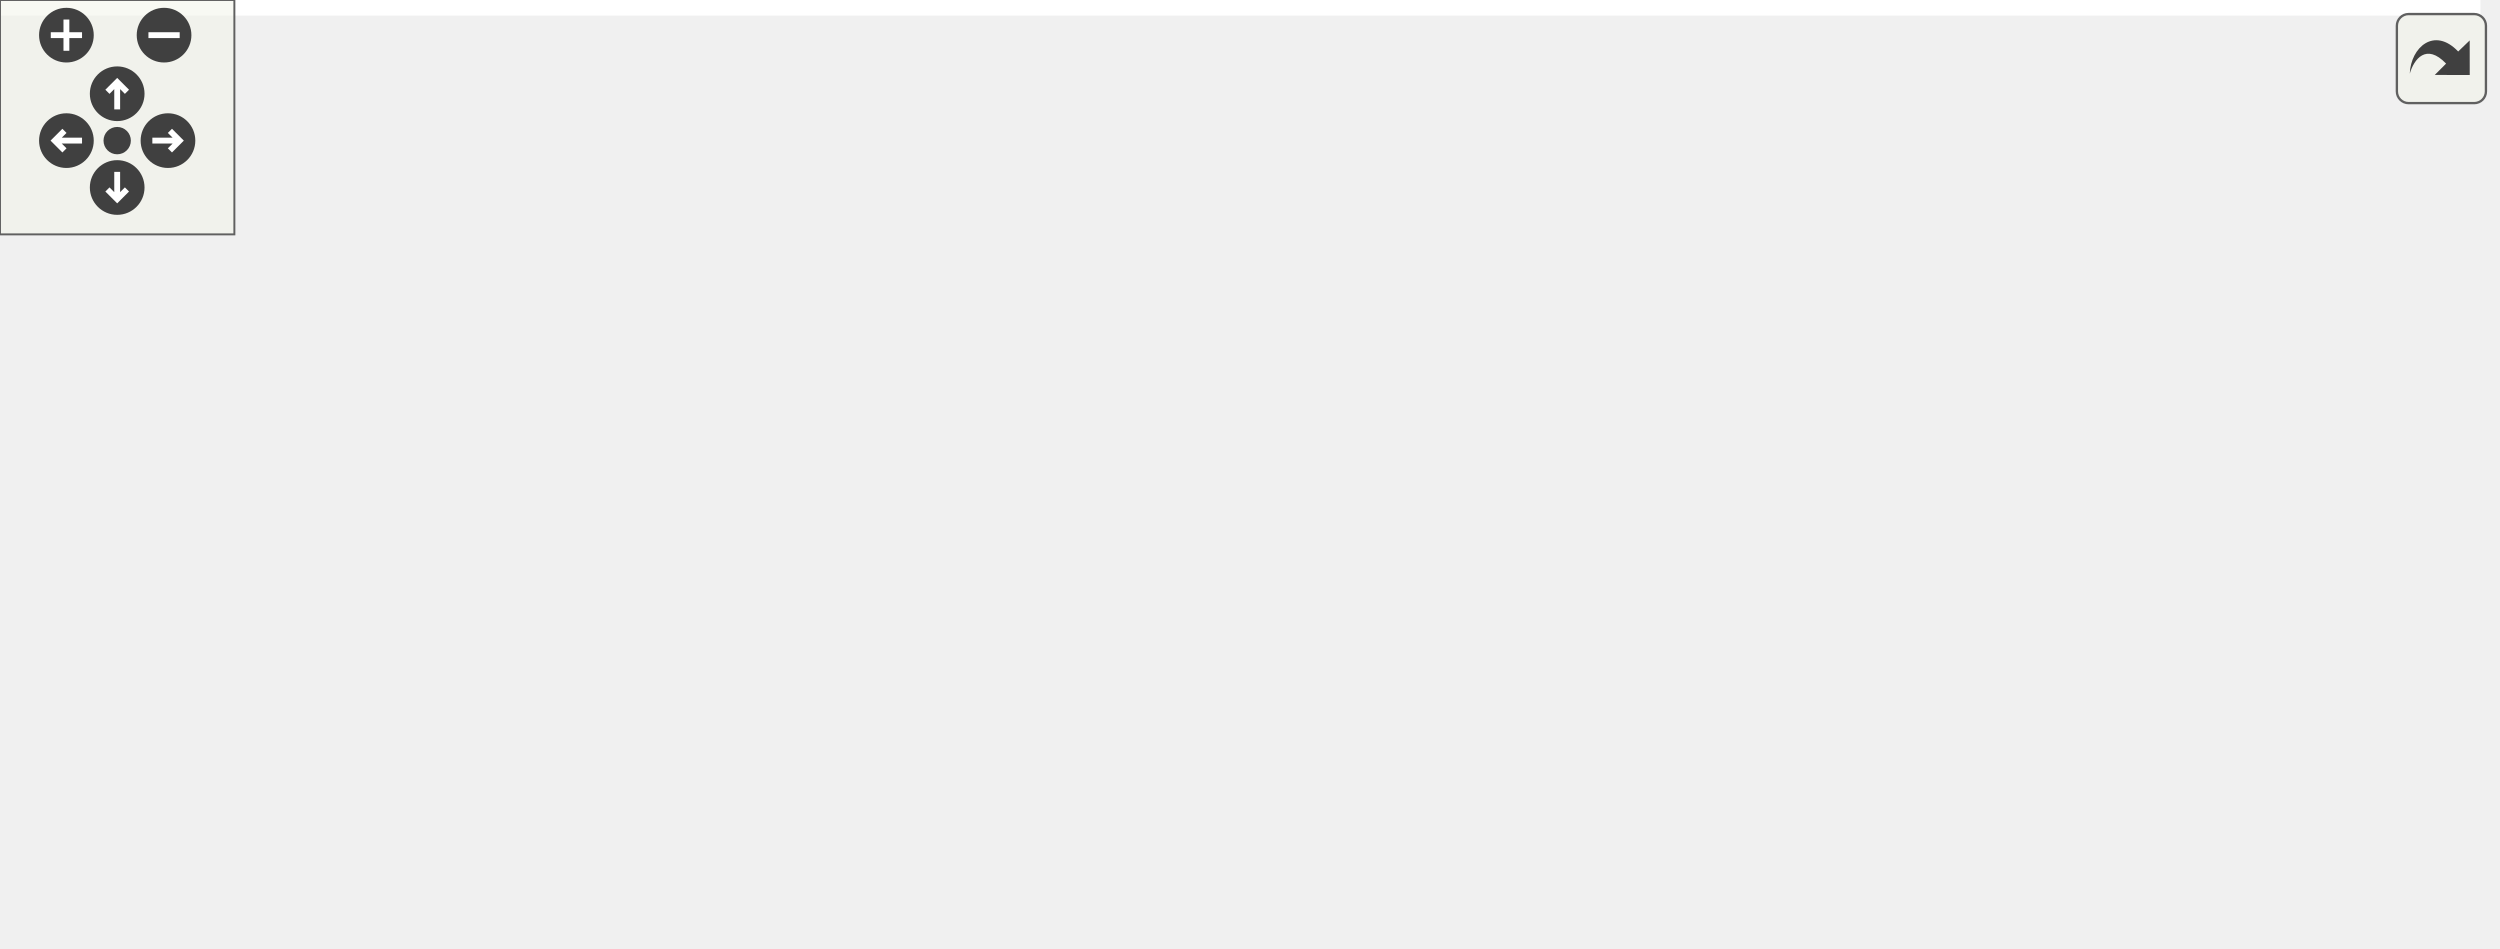
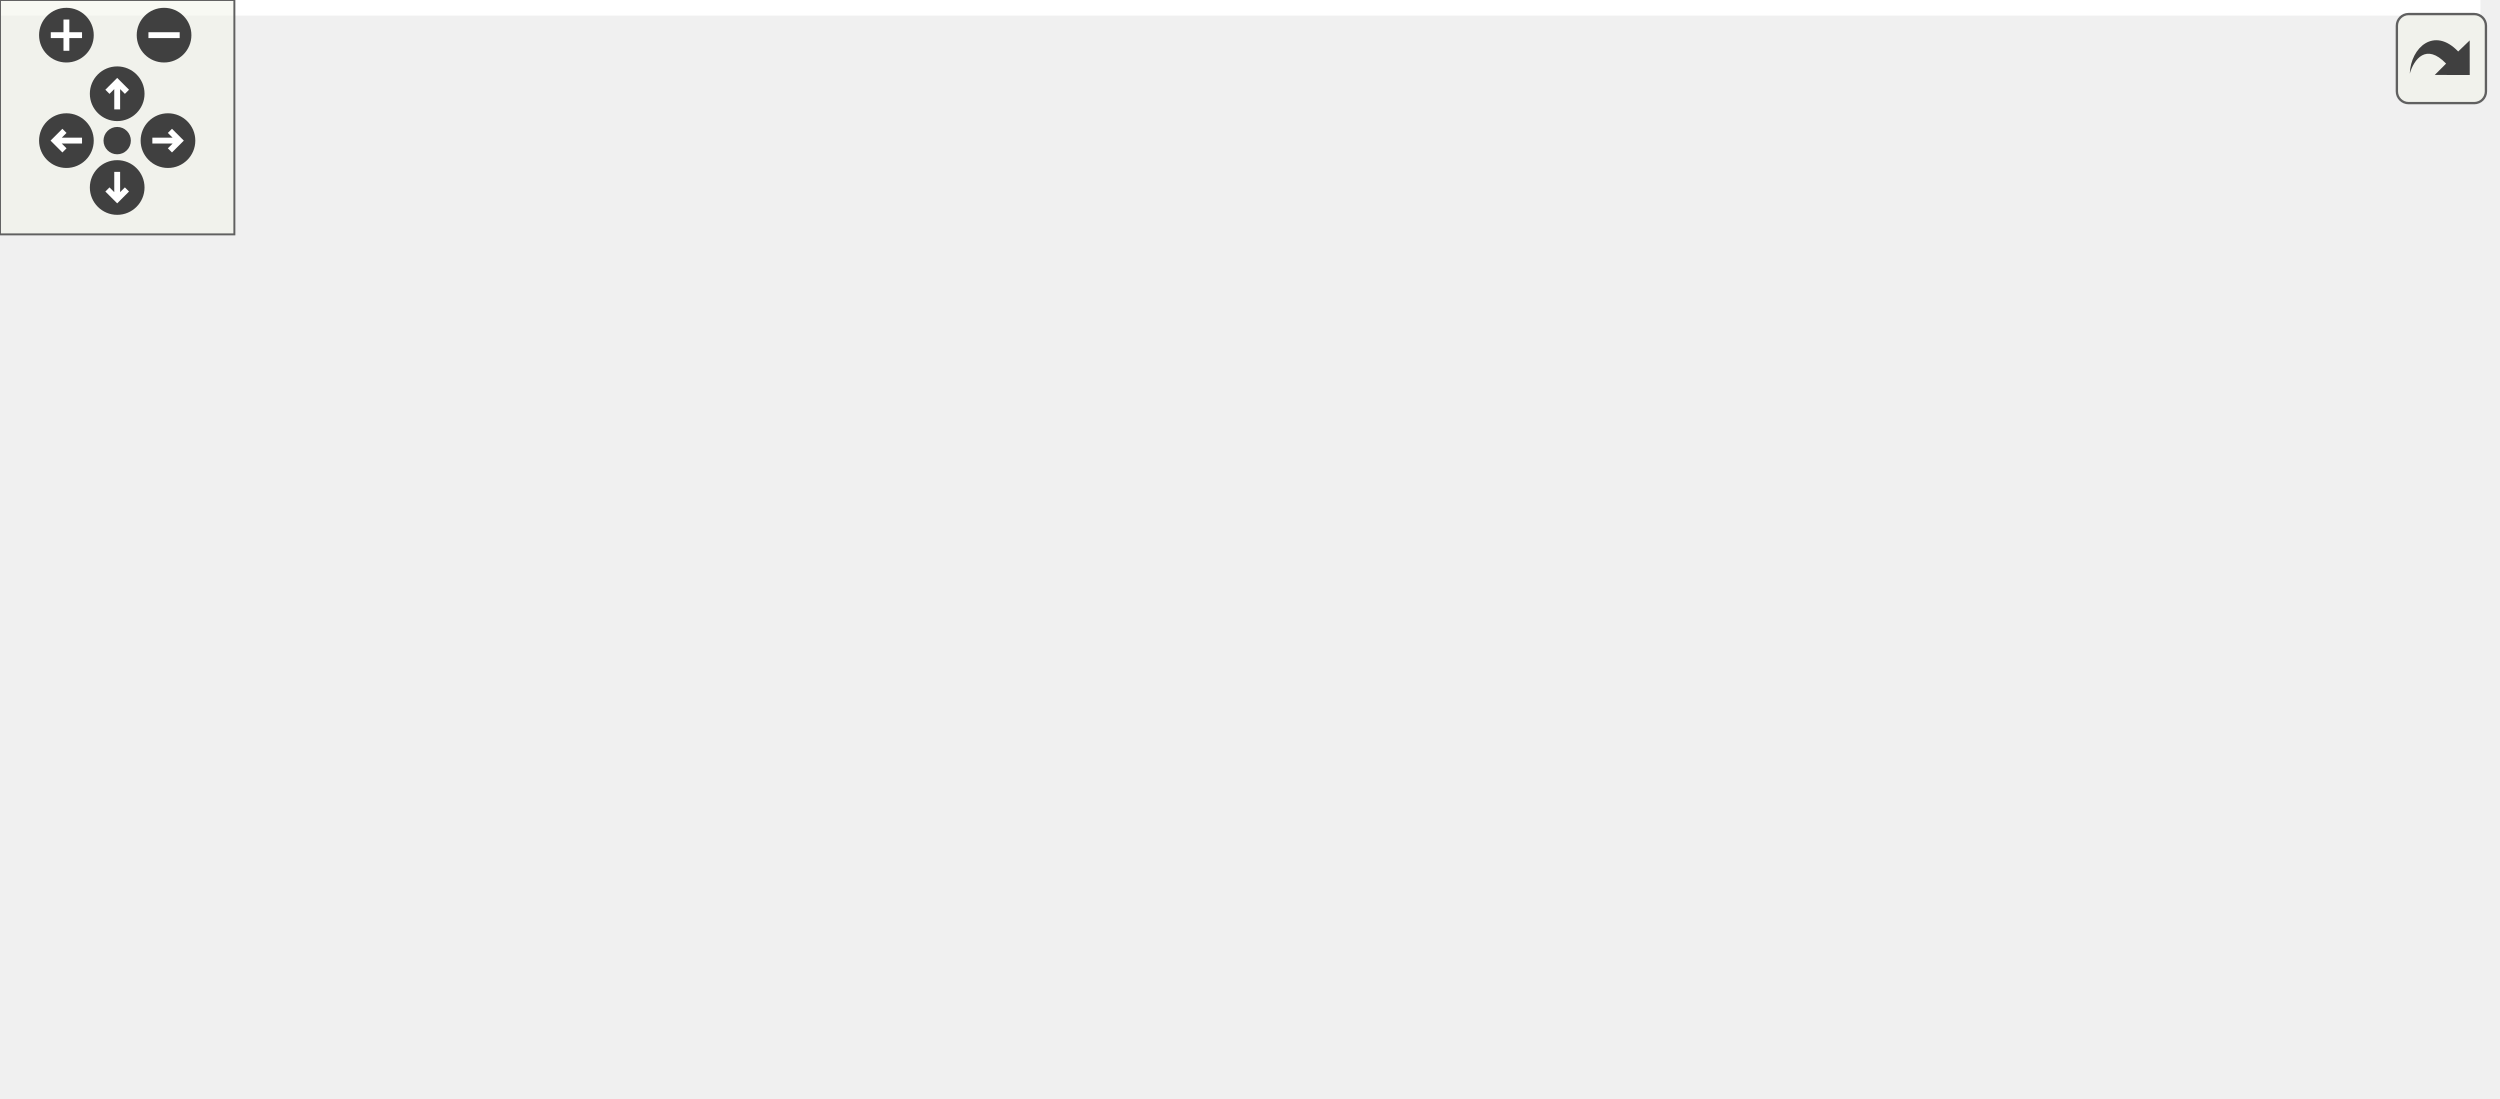
<svg xmlns="http://www.w3.org/2000/svg" xmlns:xlink="http://www.w3.org/1999/xlink" id="main" version="1.1" xml:space="preserve">
  <style type="text/css">
.edge:hover path { stroke: red; }
.edge:hover polygon { stroke: red; fill: red; }
</style>
  <defs>
    <circle id="rim" cx="0" cy="0" r="7" />
    <circle id="rim2" cx="0" cy="0" r="3.5" />
    <g id="zoomPlus">
      <use xlink:href="#rim" fill="#404040">
        <set attributeName="fill" to="#808080" begin="zoomplus.mouseover" end="zoomplus.mouseout" />
      </use>
      <path d="M-4,0h8M0,-4v8" fill="none" stroke="white" stroke-width="1.5" pointer-events="none" />
    </g>
    <g id="zoomMin">
      <use xlink:href="#rim" fill="#404040">
        <set attributeName="fill" to="#808080" begin="zoomminus.mouseover" end="zoomminus.mouseout" />
      </use>
      <path d="M-4,0h8" fill="none" stroke="white" stroke-width="1.5" pointer-events="none" />
    </g>
    <g id="dirArrow">
      <path fill="none" stroke="white" stroke-width="1.5" d="M0,-3.0v7 M-2.5,-0.5L0,-3.0L2.5,-0.5" />
    </g>
    <g id="resetDef">
      <use xlink:href="#rim2" fill="#404040">
        <set attributeName="fill" to="#808080" begin="reset.mouseover" end="reset.mouseout" />
      </use>
    </g>
  </defs>
  <svg id="graph" class="graph">
    <g id="viewport">
-       <polygon fill="white" stroke="transparent" points="-4,4 -4,-182 635,-182 635,4 -4,4" />
+       <polygon fill="white" stroke="transparent" points="-4,4 -4,-220.5 635,-220.5 635,4 -4,4" />
      <g id="node1" class="node">
        <g id="a_node1">
          <a xlink:title=" ">
-             <polygon fill="#bfbfbf" stroke="black" points="0,-79 0,-98 41,-98 41,-79 0,-79" />
-             <text text-anchor="middle" x="20.5" y="-86" font-family="Helvetica,sans-Serif" font-size="10.00">main</text>
+             <polygon fill="#bfbfbf" stroke="black" points="0,-104 0,-123 41,-123 41,-104 0,-104" />
+             <text text-anchor="middle" x="20.5" y="-111" font-family="Helvetica,sans-Serif" font-size="10.00">main</text>
          </a>
        </g>
      </g>
      <g id="node2" class="node">
        <g id="a_node2">
          <a xlink:href="namespaceft_1_1irc.html#a9036d887eb28cf0fe185eea0a70d1844" target="_top" xlink:title=" ">
-             <polygon fill="white" stroke="black" points="82,-123 82,-142 194,-142 194,-123 82,-123" />
-             <text text-anchor="middle" x="138" y="-130" font-family="Helvetica,sans-Serif" font-size="10.00">ft::irc::_make_client</text>
+             <polygon fill="white" stroke="black" points="82,-148 82,-167 194,-167 194,-148 82,-148" />
+             <text text-anchor="middle" x="138" y="-155" font-family="Helvetica,sans-Serif" font-size="10.00">ft::irc::_make_client</text>
          </a>
        </g>
      </g>
      <g id="edge1" class="edge">
-         <path fill="none" stroke="midnightblue" d="M41.11,-97.47C51.65,-102.17 64.94,-107.89 77,-112.5 83.41,-114.95 90.26,-117.39 96.97,-119.69" />
-         <polygon fill="midnightblue" stroke="midnightblue" points="96.01,-123.06 106.6,-122.93 98.24,-116.43 96.01,-123.06" />
+         <path fill="none" stroke="midnightblue" d="M41.11,-122.47C51.65,-127.17 64.94,-132.89 77,-137.5 83.41,-139.95 90.26,-142.39 96.97,-144.69" />
+         <polygon fill="midnightblue" stroke="midnightblue" points="96.01,-148.06 106.6,-147.93 98.24,-141.43 96.01,-148.06" />
      </g>
      <g id="node3" class="node">
        <g id="a_node3">
          <a xlink:href="classft_1_1serv_1_1bootstrap.html#acd923d6b838022038f437dad3e58abf0" target="_top" xlink:title=" ">
-             <polygon fill="white" stroke="black" points="87,-73.5 87,-103.5 189,-103.5 189,-73.5 87,-73.5" />
-             <text text-anchor="start" x="95" y="-91.5" font-family="Helvetica,sans-Serif" font-size="10.00">ft::serv::bootstrap</text>
-             <text text-anchor="middle" x="138" y="-80.5" font-family="Helvetica,sans-Serif" font-size="10.00">::start_client</text>
+             <polygon fill="white" stroke="black" points="87,-98.5 87,-128.5 189,-128.5 189,-98.5 87,-98.5" />
+             <text text-anchor="start" x="95" y="-116.5" font-family="Helvetica,sans-Serif" font-size="10.00">ft::serv::bootstrap</text>
+             <text text-anchor="middle" x="138" y="-105.5" font-family="Helvetica,sans-Serif" font-size="10.00">::start_client</text>
          </a>
        </g>
      </g>
      <g id="edge2" class="edge">
-         <path fill="none" stroke="midnightblue" d="M41.09,-88.5C51.05,-88.5 63.74,-88.5 76.6,-88.5" />
-         <polygon fill="midnightblue" stroke="midnightblue" points="76.91,-92 86.91,-88.5 76.91,-85 76.91,-92" />
-       </g>
-       <g id="node12" class="node">
-         <g id="a_node12">
+         <path fill="none" stroke="midnightblue" d="M41.09,-113.5C51.05,-113.5 63.74,-113.5 76.6,-113.5" />
+         <polygon fill="midnightblue" stroke="midnightblue" points="76.91,-117 86.91,-113.5 76.91,-110 76.91,-117" />
+       </g>
+       <g id="node13" class="node">
+         <g id="a_node13">
          <a xlink:href="classft_1_1serv_1_1syscall__failed.html#a75eee00e267e027bb79a3de94a408bf1" target="_top" xlink:title=" ">
-             <polygon fill="white" stroke="black" points="77,-24.5 77,-54.5 199,-54.5 199,-24.5 77,-24.5" />
-             <text text-anchor="start" x="85" y="-42.5" font-family="Helvetica,sans-Serif" font-size="10.00">ft::serv::syscall_failed</text>
-             <text text-anchor="middle" x="138" y="-31.5" font-family="Helvetica,sans-Serif" font-size="10.00">::what</text>
-           </a>
-         </g>
-       </g>
-       <g id="edge11" class="edge">
-         <path fill="none" stroke="midnightblue" d="M41.19,-79.38C51.76,-74.55 65.04,-68.58 77,-63.5 80.89,-61.85 84.94,-60.16 89.01,-58.48" />
-         <polygon fill="midnightblue" stroke="midnightblue" points="90.55,-61.64 98.49,-54.62 87.91,-55.15 90.55,-61.64" />
+             <polygon fill="white" stroke="black" points="77,-49.5 77,-79.5 199,-79.5 199,-49.5 77,-49.5" />
+             <text text-anchor="start" x="85" y="-67.5" font-family="Helvetica,sans-Serif" font-size="10.00">ft::serv::syscall_failed</text>
+             <text text-anchor="middle" x="138" y="-56.5" font-family="Helvetica,sans-Serif" font-size="10.00">::what</text>
+           </a>
+         </g>
+       </g>
+       <g id="edge12" class="edge">
+         <path fill="none" stroke="midnightblue" d="M41.19,-104.38C51.76,-99.55 65.04,-93.58 77,-88.5 80.89,-86.85 84.94,-85.16 89.01,-83.48" />
+         <polygon fill="midnightblue" stroke="midnightblue" points="90.55,-86.64 98.49,-79.62 87.91,-80.15 90.55,-86.64" />
      </g>
      <g id="node4" class="node">
        <g id="a_node4">
+           <a xlink:href="bootstrap_8cpp.html#acf03e66a45bc7cc346d17d294290c024" target="_top" xlink:title=" ">
+             <polygon fill="white" stroke="black" points="239.5,-197 239.5,-216 343.5,-216 343.5,-197 239.5,-197" />
+             <text text-anchor="middle" x="291.5" y="-204" font-family="Helvetica,sans-Serif" font-size="10.00">_to_c_str_nullable</text>
+           </a>
+         </g>
+       </g>
+       <g id="edge3" class="edge">
+         <path fill="none" stroke="midnightblue" d="M183.17,-128.6C188.77,-131.45 194.21,-134.74 199,-138.5 220.25,-155.2 213.22,-171.5 235,-187.5 237.63,-189.43 240.46,-191.17 243.42,-192.75" />
+         <polygon fill="midnightblue" stroke="midnightblue" points="241.99,-195.94 252.54,-196.98 244.94,-189.6 241.99,-195.94" />
+       </g>
+       <g id="node5" class="node">
+         <g id="a_node5">
          <a xlink:href="structft_1_1serv_1_1socket__utils.html#ad0dccc18b1c71b736ffcd2328c3f3ccd" target="_top" xlink:title=" ">
            <polygon fill="white" stroke="black" points="235,-147.5 235,-177.5 348,-177.5 348,-147.5 235,-147.5" />
            <text text-anchor="start" x="243" y="-165.5" font-family="Helvetica,sans-Serif" font-size="10.00">ft::serv::socket_utils</text>
            <text text-anchor="middle" x="291.5" y="-154.5" font-family="Helvetica,sans-Serif" font-size="10.00">::close_socket</text>
          </a>
        </g>
      </g>
-       <g id="edge3" class="edge">
-         <path fill="none" stroke="midnightblue" d="M178.24,-103.56C185.26,-106.62 192.43,-109.99 199,-113.5 215.95,-122.57 218.18,-128.19 235,-137.5 238.44,-139.4 242.05,-141.28 245.71,-143.1" />
-         <polygon fill="midnightblue" stroke="midnightblue" points="244.31,-146.31 254.84,-147.49 247.34,-140 244.31,-146.31" />
-       </g>
-       <g id="node5" class="node">
-         <g id="a_node5">
+       <g id="edge4" class="edge">
+         <path fill="none" stroke="midnightblue" d="M185.69,-128.6C201.03,-133.56 218.24,-139.13 234.21,-144.29" />
+         <polygon fill="midnightblue" stroke="midnightblue" points="233.37,-147.7 243.96,-147.45 235.53,-141.04 233.37,-147.7" />
+       </g>
+       <g id="node6" class="node">
+         <g id="a_node6">
          <a xlink:href="structft_1_1serv_1_1socket__utils.html#a56120e0cd1c6aef9b5bef57bc37b85eb" target="_top" xlink:title=" ">
            <polygon fill="white" stroke="black" points="235,-98.5 235,-128.5 348,-128.5 348,-98.5 235,-98.5" />
            <text text-anchor="start" x="243" y="-116.5" font-family="Helvetica,sans-Serif" font-size="10.00">ft::serv::socket_utils</text>
            <text text-anchor="middle" x="291.5" y="-105.5" font-family="Helvetica,sans-Serif" font-size="10.00">::connect_socket</text>
          </a>
        </g>
      </g>
-       <g id="edge4" class="edge">
-         <path fill="none" stroke="midnightblue" d="M189.03,-96.76C200.47,-98.64 212.81,-100.68 224.8,-102.66" />
-         <polygon fill="midnightblue" stroke="midnightblue" points="224.33,-106.13 234.77,-104.3 225.47,-99.22 224.33,-106.13" />
-       </g>
-       <g id="node9" class="node">
-         <g id="a_node9">
+       <g id="edge5" class="edge">
+         <path fill="none" stroke="midnightblue" d="M189.03,-113.5C200.36,-113.5 212.56,-113.5 224.44,-113.5" />
+         <polygon fill="midnightblue" stroke="midnightblue" points="224.77,-117 234.77,-113.5 224.77,-110 224.77,-117" />
+       </g>
+       <g id="node10" class="node">
+         <g id="a_node10">
          <a xlink:href="structft_1_1serv_1_1socket__utils.html#af26c480a74e72a232aca84cd17e2de61" target="_top" xlink:title=" ">
            <polygon fill="white" stroke="black" points="235,-49.5 235,-79.5 348,-79.5 348,-49.5 235,-49.5" />
            <text text-anchor="start" x="243" y="-67.5" font-family="Helvetica,sans-Serif" font-size="10.00">ft::serv::socket_utils</text>
            <text text-anchor="middle" x="291.5" y="-56.5" font-family="Helvetica,sans-Serif" font-size="10.00">::name_socket</text>
          </a>
        </g>
      </g>
-       <g id="edge8" class="edge">
-         <path fill="none" stroke="midnightblue" d="M189.03,-80.57C200.47,-78.76 212.81,-76.81 224.8,-74.91" />
-         <polygon fill="midnightblue" stroke="midnightblue" points="225.44,-78.35 234.77,-73.33 224.35,-71.44 225.44,-78.35" />
-       </g>
-       <g id="node11" class="node">
-         <g id="a_node11">
+       <g id="edge9" class="edge">
+         <path fill="none" stroke="midnightblue" d="M185.69,-98.4C201.03,-93.44 218.24,-87.87 234.21,-82.71" />
+         <polygon fill="midnightblue" stroke="midnightblue" points="235.53,-85.96 243.96,-79.55 233.37,-79.3 235.53,-85.96" />
+       </g>
+       <g id="node12" class="node">
+         <g id="a_node12">
          <a xlink:href="structft_1_1serv_1_1socket__utils.html#a818575bfd7756e64e4226b85a7492bc7" target="_top" xlink:title=" ">
            <polygon fill="white" stroke="black" points="235,-0.5 235,-30.5 348,-30.5 348,-0.5 235,-0.5" />
            <text text-anchor="start" x="243" y="-18.5" font-family="Helvetica,sans-Serif" font-size="10.00">ft::serv::socket_utils</text>
            <text text-anchor="middle" x="291.5" y="-7.5" font-family="Helvetica,sans-Serif" font-size="10.00">::set_nonblocking</text>
          </a>
        </g>
      </g>
-       <g id="edge10" class="edge">
-         <path fill="none" stroke="midnightblue" d="M178.24,-73.44C185.26,-70.38 192.43,-67.01 199,-63.5 215.95,-54.43 218.11,-48.69 235,-39.5 237.86,-37.95 240.84,-36.42 243.87,-34.93" />
-         <polygon fill="midnightblue" stroke="midnightblue" points="245.49,-38.03 253.04,-30.6 242.5,-31.7 245.49,-38.03" />
-       </g>
-       <g id="node6" class="node">
-         <g id="a_node6">
+       <g id="edge11" class="edge">
+         <path fill="none" stroke="midnightblue" d="M183.17,-98.4C188.77,-95.55 194.21,-92.26 199,-88.5 220.25,-71.8 213.86,-56.34 235,-39.5 236.57,-38.25 238.22,-37.05 239.92,-35.91" />
+         <polygon fill="midnightblue" stroke="midnightblue" points="242,-38.74 248.79,-30.6 238.41,-32.73 242,-38.74" />
+       </g>
+       <g id="node7" class="node">
+         <g id="a_node7">
          <a xlink:href="structft_1_1serv_1_1socket__utils.html#af1553b9c3e9cdc5e38f7ecf6c10fb3c1" target="_top" xlink:title=" ">
            <polygon fill="white" stroke="black" points="384,-147.5 384,-177.5 497,-177.5 497,-147.5 384,-147.5" />
            <text text-anchor="start" x="392" y="-165.5" font-family="Helvetica,sans-Serif" font-size="10.00">ft::serv::socket_utils</text>
            <text text-anchor="middle" x="440.5" y="-154.5" font-family="Helvetica,sans-Serif" font-size="10.00">::forward_lookup</text>
          </a>
        </g>
      </g>
-       <g id="edge5" class="edge">
+       <g id="edge6" class="edge">
        <path fill="none" stroke="midnightblue" d="M337.8,-128.6C352.54,-133.51 369.07,-139.02 384.44,-144.15" />
        <polygon fill="midnightblue" stroke="midnightblue" points="383.75,-147.61 394.35,-147.45 385.97,-140.97 383.75,-147.61" />
      </g>
-       <g id="node8" class="node">
-         <g id="a_node8">
+       <g id="node9" class="node">
+         <g id="a_node9">
          <a xlink:href="structft_1_1serv_1_1socket__utils.html#aae3d021284dea2fa5ae81820b522cfe4" target="_top" xlink:title=" ">
            <polygon fill="white" stroke="black" points="384,-98.5 384,-128.5 497,-128.5 497,-98.5 384,-98.5" />
            <text text-anchor="start" x="392" y="-116.5" font-family="Helvetica,sans-Serif" font-size="10.00">ft::serv::socket_utils</text>
            <text text-anchor="middle" x="440.5" y="-105.5" font-family="Helvetica,sans-Serif" font-size="10.00">::nosigpipe_connect</text>
          </a>
        </g>
      </g>
-       <g id="edge7" class="edge">
+       <g id="edge8" class="edge">
        <path fill="none" stroke="midnightblue" d="M348.07,-113.5C356.49,-113.5 365.24,-113.5 373.84,-113.5" />
        <polygon fill="midnightblue" stroke="midnightblue" points="373.85,-117 383.85,-113.5 373.85,-110 373.85,-117" />
      </g>
-       <g id="node7" class="node">
-         <g id="a_node7">
+       <g id="node8" class="node">
+         <g id="a_node8">
          <a xlink:href="classft_1_1serv_1_1__internal_1_1ai__failed.html#ad3aa900794508d370ef6e1b3c104a39e" target="_top" xlink:title=" ">
            <polygon fill="white" stroke="black" points="533,-147.5 533,-177.5 631,-177.5 631,-147.5 533,-147.5" />
            <text text-anchor="start" x="541" y="-165.5" font-family="Helvetica,sans-Serif" font-size="10.00">ft::serv::_internal</text>
            <text text-anchor="middle" x="582" y="-154.5" font-family="Helvetica,sans-Serif" font-size="10.00">::ai_failed::error</text>
          </a>
        </g>
      </g>
-       <g id="edge6" class="edge">
+       <g id="edge7" class="edge">
        <path fill="none" stroke="midnightblue" d="M497.03,-162.5C505.46,-162.5 514.18,-162.5 522.66,-162.5" />
        <polygon fill="midnightblue" stroke="midnightblue" points="522.86,-166 532.86,-162.5 522.86,-159 522.86,-166" />
      </g>
-       <g id="node10" class="node">
-         <g id="a_node10">
+       <g id="node11" class="node">
+         <g id="a_node11">
          <a xlink:href="structft_1_1serv_1_1socket__utils.html#aef0594e2d9bdc8b8e15bcab89950e093" target="_top" xlink:title=" ">
            <polygon fill="white" stroke="black" points="384,-49.5 384,-79.5 497,-79.5 497,-49.5 384,-49.5" />
            <text text-anchor="start" x="392" y="-67.5" font-family="Helvetica,sans-Serif" font-size="10.00">ft::serv::socket_utils</text>
            <text text-anchor="middle" x="440.5" y="-56.5" font-family="Helvetica,sans-Serif" font-size="10.00">::reverse_lookup</text>
          </a>
        </g>
      </g>
-       <g id="edge9" class="edge">
+       <g id="edge10" class="edge">
        <path fill="none" stroke="midnightblue" d="M348.07,-64.5C356.49,-64.5 365.24,-64.5 373.84,-64.5" />
        <polygon fill="midnightblue" stroke="midnightblue" points="373.85,-68 383.85,-64.5 373.85,-61 373.85,-68" />
      </g>
    </g>
  </svg>
  <g id="navigator" transform="translate(0 0)" fill="#404254">
    <rect fill="#f2f5e9" fill-opacity="0.5" stroke="#606060" stroke-width=".5" x="0" y="0" width="60" height="60" />
    <use id="zoomplus" xlink:href="#zoomPlus" x="17" y="9" />
    <use id="zoomminus" xlink:href="#zoomMin" x="42" y="9" />
    <use id="reset" xlink:href="#resetDef" x="30" y="36" />
    <g id="arrowUp" xlink:href="#dirArrow" transform="translate(30 24)">
      <use xlink:href="#rim" fill="#404040">
        <set attributeName="fill" to="#808080" begin="arrowUp.mouseover" end="arrowUp.mouseout" />
      </use>
      <path fill="none" stroke="white" stroke-width="1.5" d="M0,-3.0v7 M-2.5,-0.5L0,-3.0L2.5,-0.5" />
    </g>
    <g id="arrowRight" xlink:href="#dirArrow" transform="rotate(90) translate(36 -43)">
      <use xlink:href="#rim" fill="#404040">
        <set attributeName="fill" to="#808080" begin="arrowRight.mouseover" end="arrowRight.mouseout" />
      </use>
      <path fill="none" stroke="white" stroke-width="1.5" d="M0,-3.0v7 M-2.5,-0.5L0,-3.0L2.5,-0.5" />
    </g>
    <g id="arrowDown" xlink:href="#dirArrow" transform="rotate(180) translate(-30 -48)">
      <use xlink:href="#rim" fill="#404040">
        <set attributeName="fill" to="#808080" begin="arrowDown.mouseover" end="arrowDown.mouseout" />
      </use>
      <path fill="none" stroke="white" stroke-width="1.5" d="M0,-3.0v7 M-2.5,-0.5L0,-3.0L2.5,-0.5" />
    </g>
    <g id="arrowLeft" xlink:href="#dirArrow" transform="rotate(270) translate(-36 17)">
      <use xlink:href="#rim" fill="#404040">
        <set attributeName="fill" to="#808080" begin="arrowLeft.mouseover" end="arrowLeft.mouseout" />
      </use>
      <path fill="none" stroke="white" stroke-width="1.5" d="M0,-3.0v7 M-2.5,-0.5L0,-3.0L2.5,-0.5" />
    </g>
  </g>
  <svg viewBox="0 0 15 15" width="100%" height="30px" preserveAspectRatio="xMaxYMin meet">
    <g id="arrow_out" transform="scale(0.3 0.3)">
      <a xlink:href="bot__main_8cpp_a0ddf1224851353fc92bfbff6f499fa97_cgraph_org.svg" target="_base">
        <rect id="button" ry="5" rx="5" y="6" x="6" height="38" width="38" fill="#f2f5e9" fill-opacity="0.5" stroke="#606060" stroke-width="1.0" />
        <path id="arrow" d="M 11.5,31.437 C 11.94,20.098 22.043,11.323 32.159,21.979 L 37.069,17.246 C 37.069,17.246 37.088,32 37.088,32 L 22.16,31.978 C 22.16,31.978 26.998,27.14 26.998,27.14 C 18.529,18.264 13.292,25.23 11.5,31.437 z" style="fill:#404040;" />
      </a>
    </g>
  </svg>
</svg>
